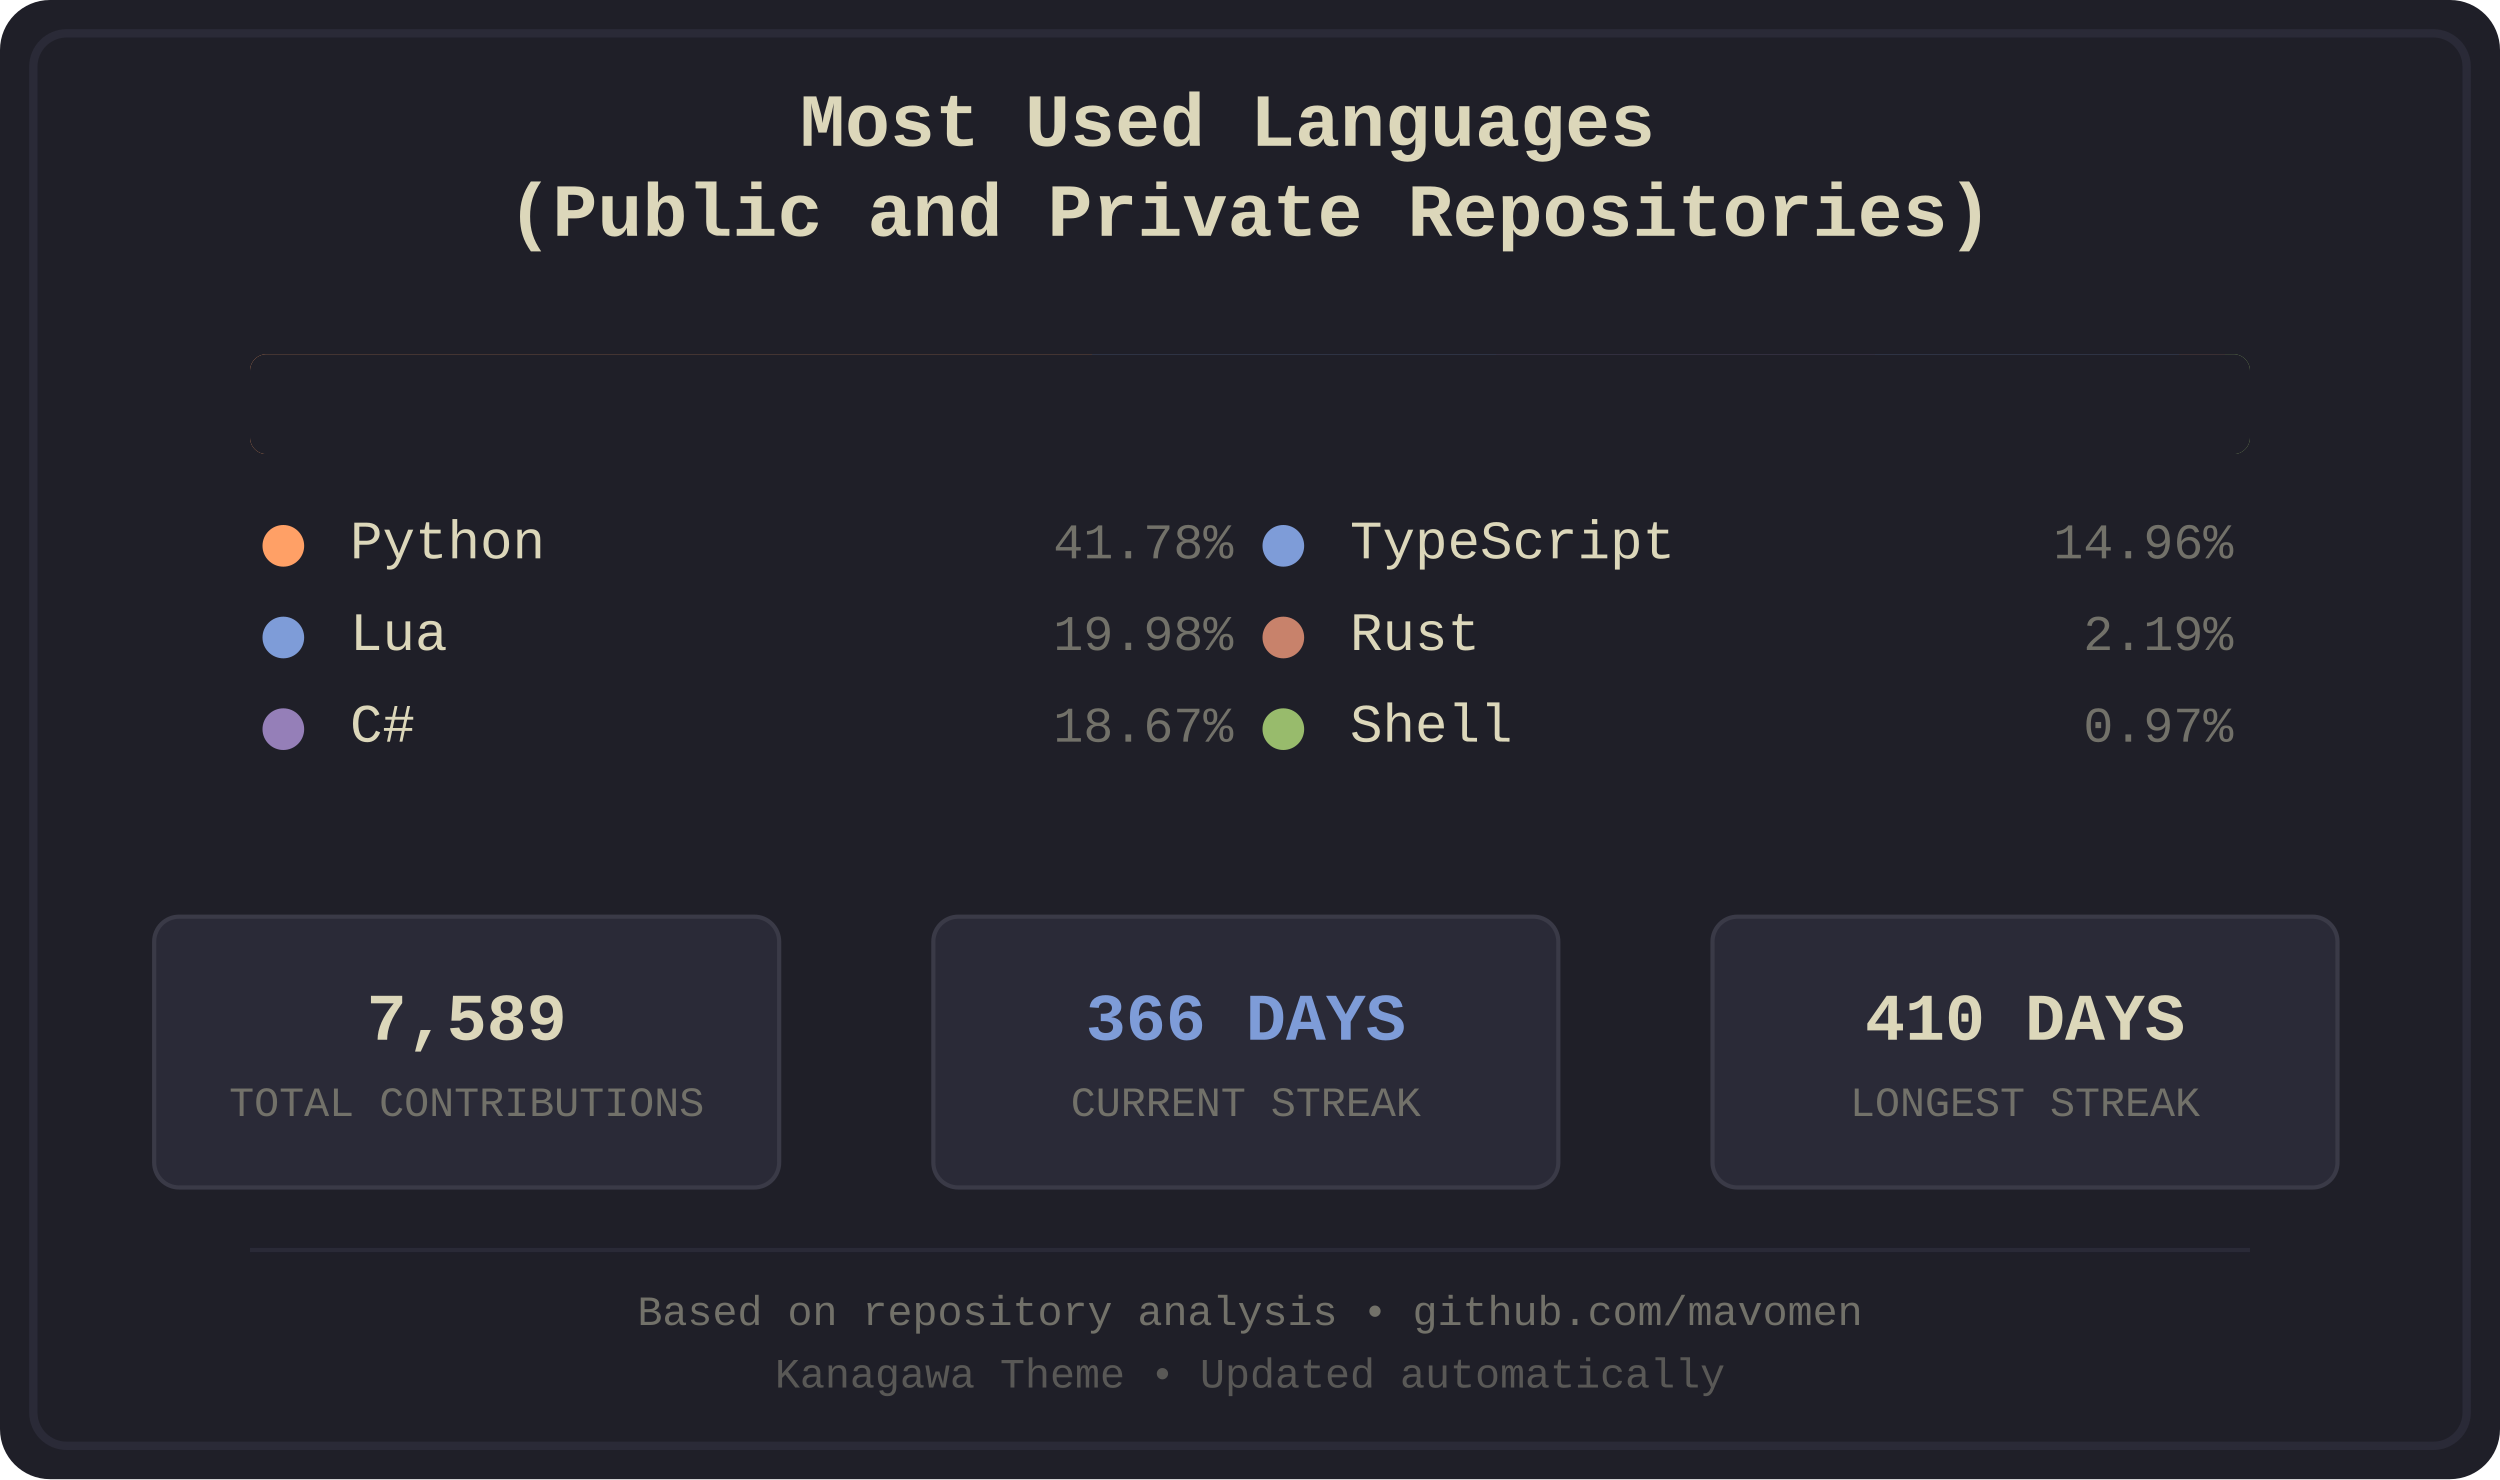
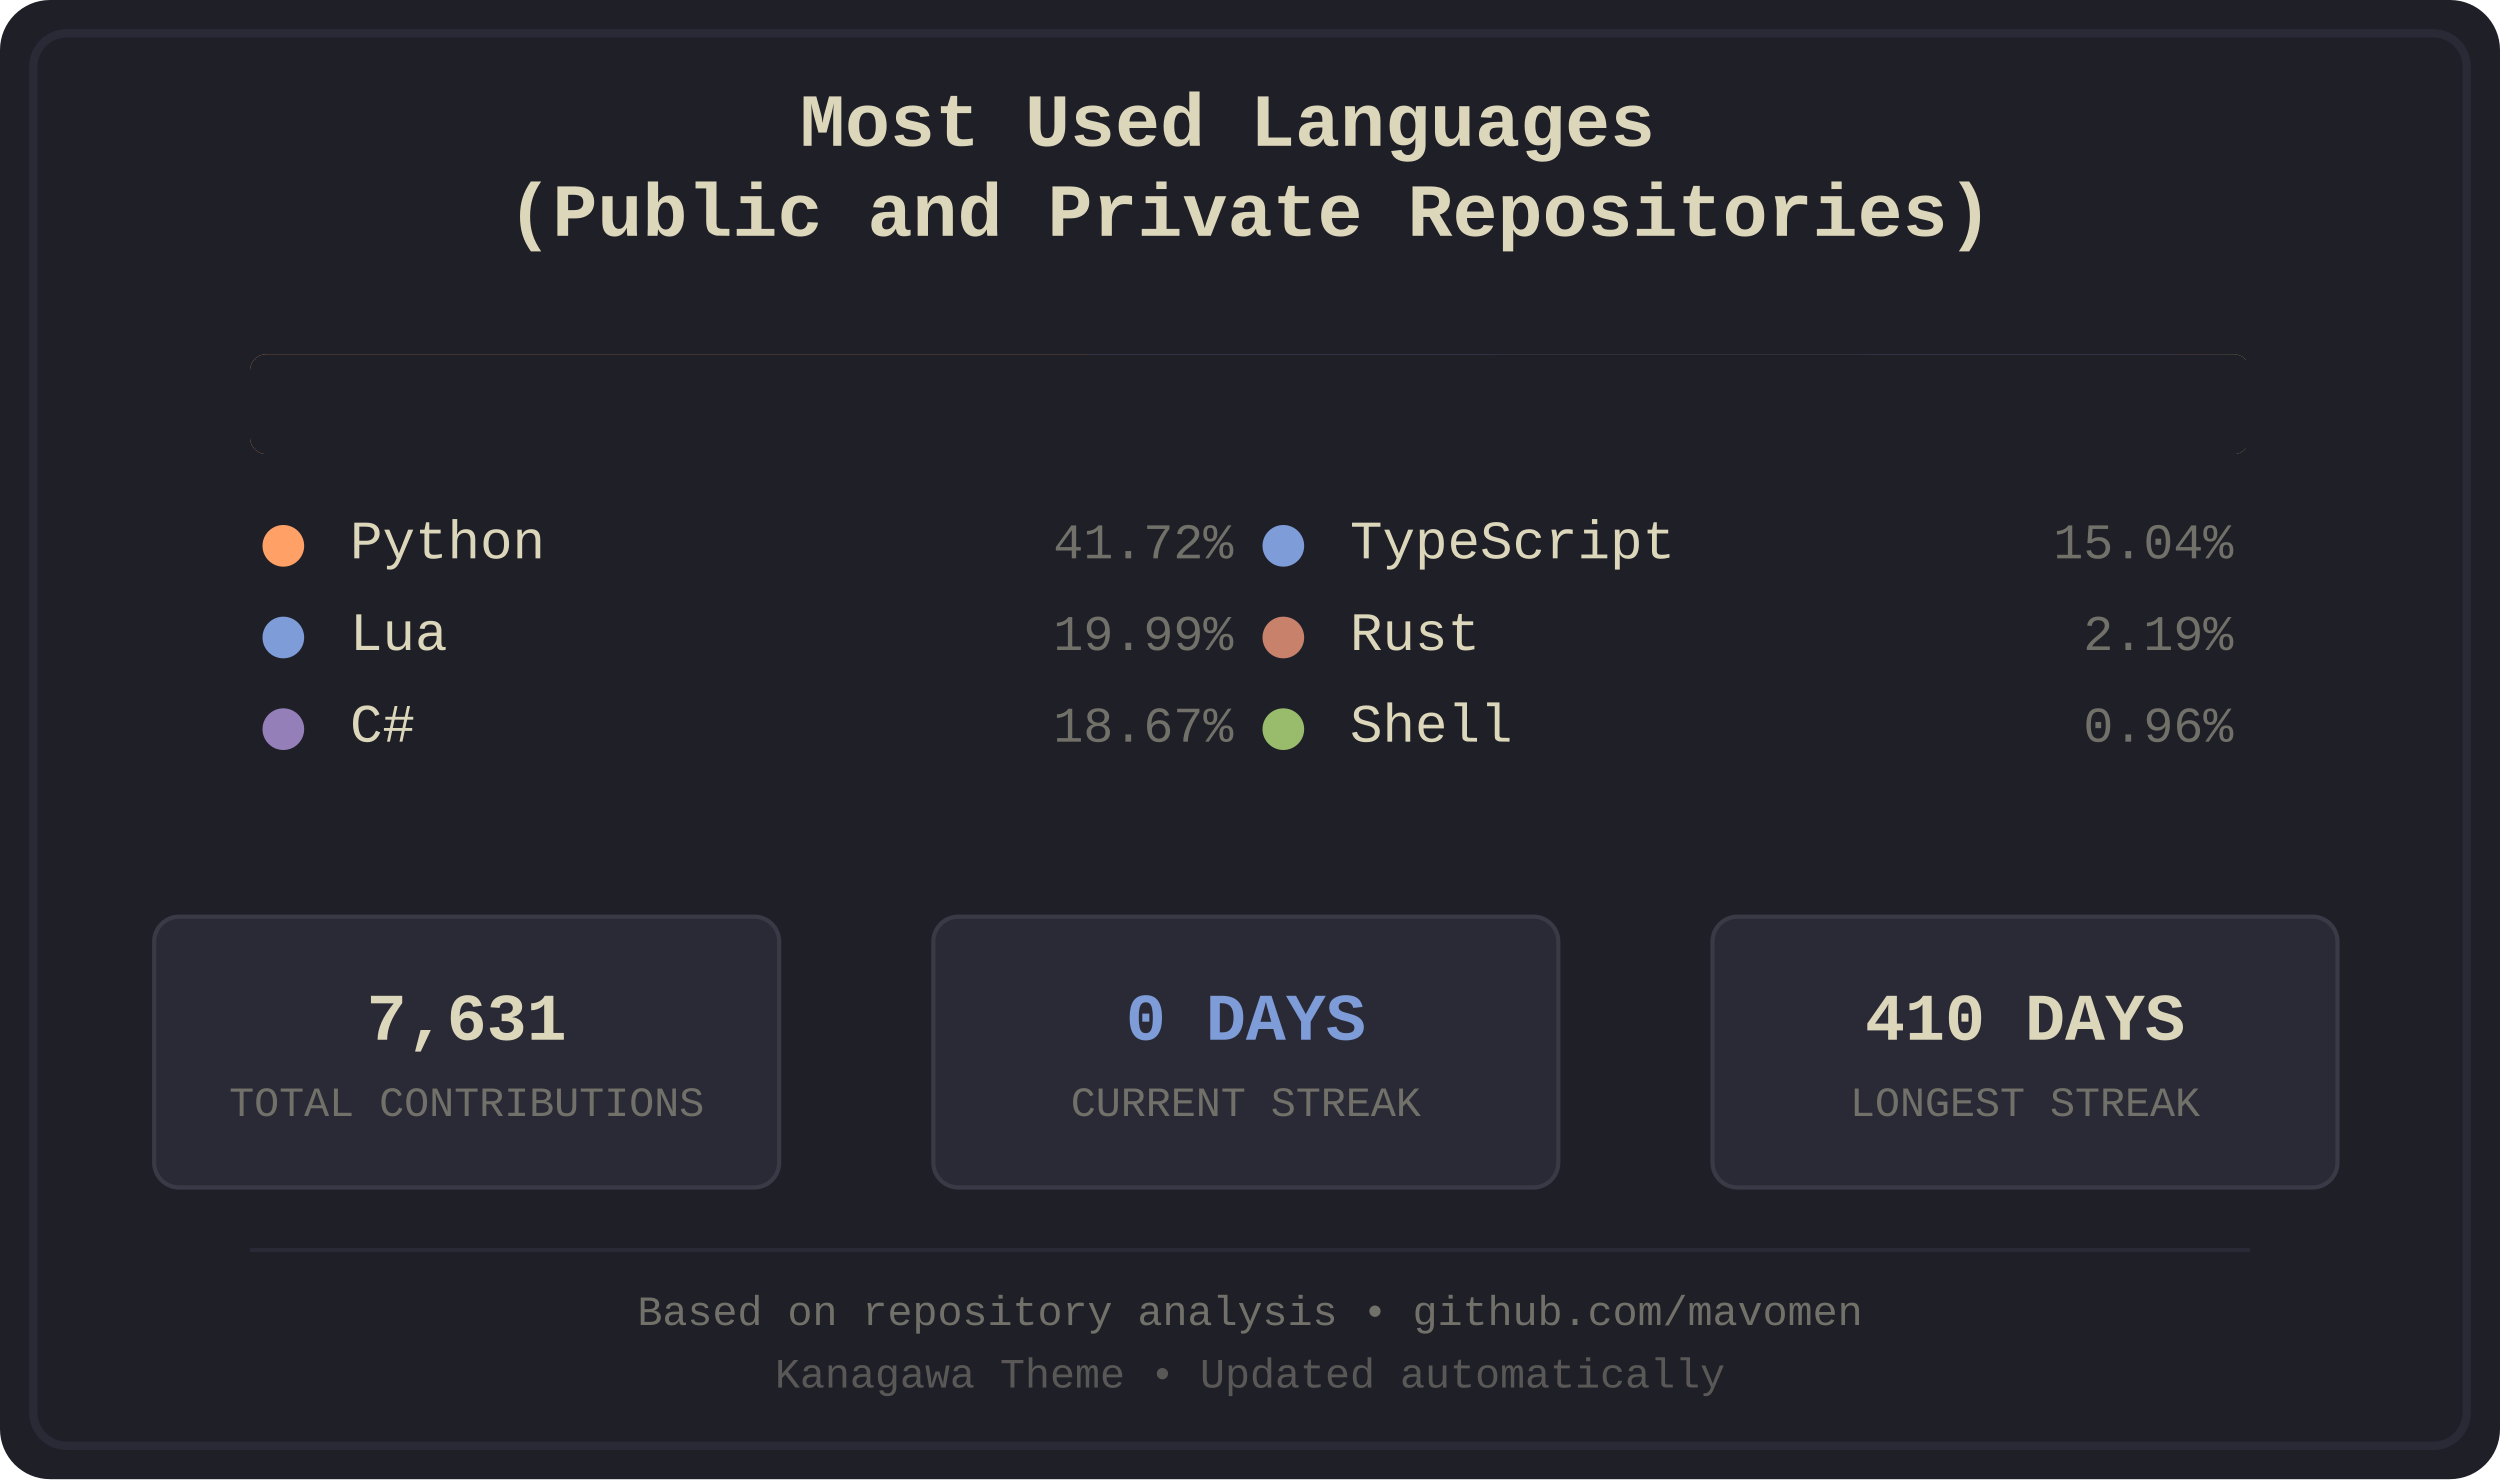
<svg xmlns="http://www.w3.org/2000/svg" width="600" height="355" viewBox="0 0 600 355">
  <defs>
    <style>
.bg-primary { fill: #1f1f28; }
.bg-secondary { fill: #16161d; }
.fg-primary { fill: #dcd7ba; }
.fg-secondary { fill: #727169; }
.border { stroke: #2a2a37; }
.font-title { font-family: 'Courier New', monospace; font-size: 18px; font-weight: bold; }
.font-lang { font-family: 'Courier New', monospace; font-size: 13px; }
.font-percent { font-family: 'Courier New', monospace; font-size: 12px; }
.font-footer { font-family: 'Courier New', monospace; font-size: 10px; }
.stat-box { fill: #2a2a37; stroke: #3a3a47; stroke-width: 1; rx: 6; ry: 6; }
.stat-value { font-family: 'Courier New', monospace; font-size: 16px; font-weight: bold; }
.stat-label { font-family: 'Courier New', monospace; font-size: 10px; }
.python { fill: #ffa066; }
.lua { fill: #7e9cd8; }
.csharp { fill: #957fb8; }
.typescript { fill: #7e9cd8; }
.rust { fill: #c8826b; }
.shell { fill: #98bb6c; }
</style>
    <clipPath id="barClip">
      <rect x="60" y="85" width="480" height="24" rx="4" ry="4" />
    </clipPath>
  </defs>
  <rect width="600" height="355" fill="#1f1f28" rx="12" />
  <rect x="8" y="8" width="584" height="339" fill="none" stroke="#2a2a37" stroke-width="2" rx="8" />
  <text x="300.0" y="35" text-anchor="middle" fill="#dcd7ba" class="font-title">
    <tspan x="300.0" dy="0">Most Used Languages</tspan>
    <tspan x="300.0" dy="1.2em">(Public and Private Repositories)</tspan>
  </text>
  <g id="language-bar" clip-path="url(#barClip)" shape-rendering="crispEdges">
-     <rect x="60" y="85" width="202" height="24" class="python" />
-     <rect x="262" y="85" width="97" height="24" class="lua" />
-     <rect x="359" y="85" width="91" height="24" class="csharp" />
-     <rect x="450" y="85" width="73" height="24" class="typescript" />
-     <rect x="523" y="85" width="11" height="24" class="rust" />
-     <rect x="534" y="85" width="6" height="24" class="shell" />
+     <rect x="60" y="85" width="201" height="24" class="python" />
+     <rect x="261" y="85" width="97" height="24" class="lua" />
+     <rect x="358" y="85" width="91" height="24" class="csharp" />
+     <rect x="449" y="85" width="73" height="24" class="typescript" />
+     <rect x="522" y="85" width="11" height="24" class="rust" />
+     <rect x="533" y="85" width="6" height="24" class="shell" />
  </g>
  <rect x="60" y="85" width="480" height="24" fill="#1f1f28" rx="4">
    <animate attributeName="width" from="480" to="0" dur="1.2s" fill="freeze" />
  </rect>
  <g transform="translate(60.0, 134)">
    <circle cx="8" cy="-3" r="5" class="python" />
    <text x="24" y="0" class="fg-primary font-lang">Python</text>
-     <text x="236.0" y="0" class="fg-secondary font-percent" text-anchor="end">41.78%</text>
+     <text x="236.0" y="0" class="fg-secondary font-percent" text-anchor="end">41.72%</text>
  </g>
  <g transform="translate(60.0, 156)">
    <circle cx="8" cy="-3" r="5" class="lua" />
    <text x="24" y="0" class="fg-primary font-lang">Lua</text>
-     <text x="236.0" y="0" class="fg-secondary font-percent" text-anchor="end">19.98%</text>
+     <text x="236.0" y="0" class="fg-secondary font-percent" text-anchor="end">19.99%</text>
  </g>
  <g transform="translate(60.0, 178)">
    <circle cx="8" cy="-3" r="5" class="csharp" />
    <text x="24" y="0" class="fg-primary font-lang">C#</text>
    <text x="236.0" y="0" class="fg-secondary font-percent" text-anchor="end">18.67%</text>
  </g>
  <g transform="translate(300.0, 134)">
    <circle cx="8" cy="-3" r="5" class="typescript" />
    <text x="24" y="0" class="fg-primary font-lang">TypeScript</text>
-     <text x="236.0" y="0" class="fg-secondary font-percent" text-anchor="end">14.96%</text>
+     <text x="236.0" y="0" class="fg-secondary font-percent" text-anchor="end">15.04%</text>
  </g>
  <g transform="translate(300.0, 156)">
    <circle cx="8" cy="-3" r="5" class="rust" />
    <text x="24" y="0" class="fg-primary font-lang">Rust</text>
    <text x="236.0" y="0" class="fg-secondary font-percent" text-anchor="end">2.19%</text>
  </g>
  <g transform="translate(300.0, 178)">
    <circle cx="8" cy="-3" r="5" class="shell" />
    <text x="24" y="0" class="fg-primary font-lang">Shell</text>
-     <text x="236.0" y="0" class="fg-secondary font-percent" text-anchor="end">0.97%</text>
+     <text x="236.0" y="0" class="fg-secondary font-percent" text-anchor="end">0.96%</text>
  </g>
  <rect x="37" y="220" width="150" height="65" class="stat-box" />
-   <text x="112.0" y="245" text-anchor="middle" dominant-baseline="middle" fill="#dcd7ba" class="stat-value">7,589</text>
+   <text x="112.0" y="245" text-anchor="middle" dominant-baseline="middle" fill="#dcd7ba" class="stat-value">7,631</text>
  <text x="112.0" y="265" text-anchor="middle" dominant-baseline="middle" fill="#727169" class="stat-label">TOTAL CONTRIBUTIONS</text>
  <rect x="224" y="220" width="150" height="65" class="stat-box" />
-   <text x="299.0" y="245" text-anchor="middle" dominant-baseline="middle" fill="#7e9cd8" class="stat-value">366 DAYS</text>
+   <text x="299.0" y="245" text-anchor="middle" dominant-baseline="middle" fill="#7e9cd8" class="stat-value">0 DAYS</text>
  <text x="299.0" y="265" text-anchor="middle" dominant-baseline="middle" fill="#727169" class="stat-label">CURRENT STREAK</text>
  <rect x="411" y="220" width="150" height="65" class="stat-box" />
  <text x="486.0" y="245" text-anchor="middle" dominant-baseline="middle" fill="#dcd7ba" class="stat-value">410 DAYS</text>
  <text x="486.0" y="265" text-anchor="middle" dominant-baseline="middle" fill="#727169" class="stat-label">LONGEST STREAK</text>
  <line x1="60" y1="300" x2="540" y2="300" stroke="#2a2a37" stroke-width="1" />
  <text x="300.0" y="318" text-anchor="middle" class="fg-secondary font-footer">Based on repository analysis • github.com/mavomen</text>
  <text x="300.0" y="333" text-anchor="middle" class="fg-secondary font-footer" opacity="0.7">Kanagawa Theme • Updated automatically</text>
</svg>
